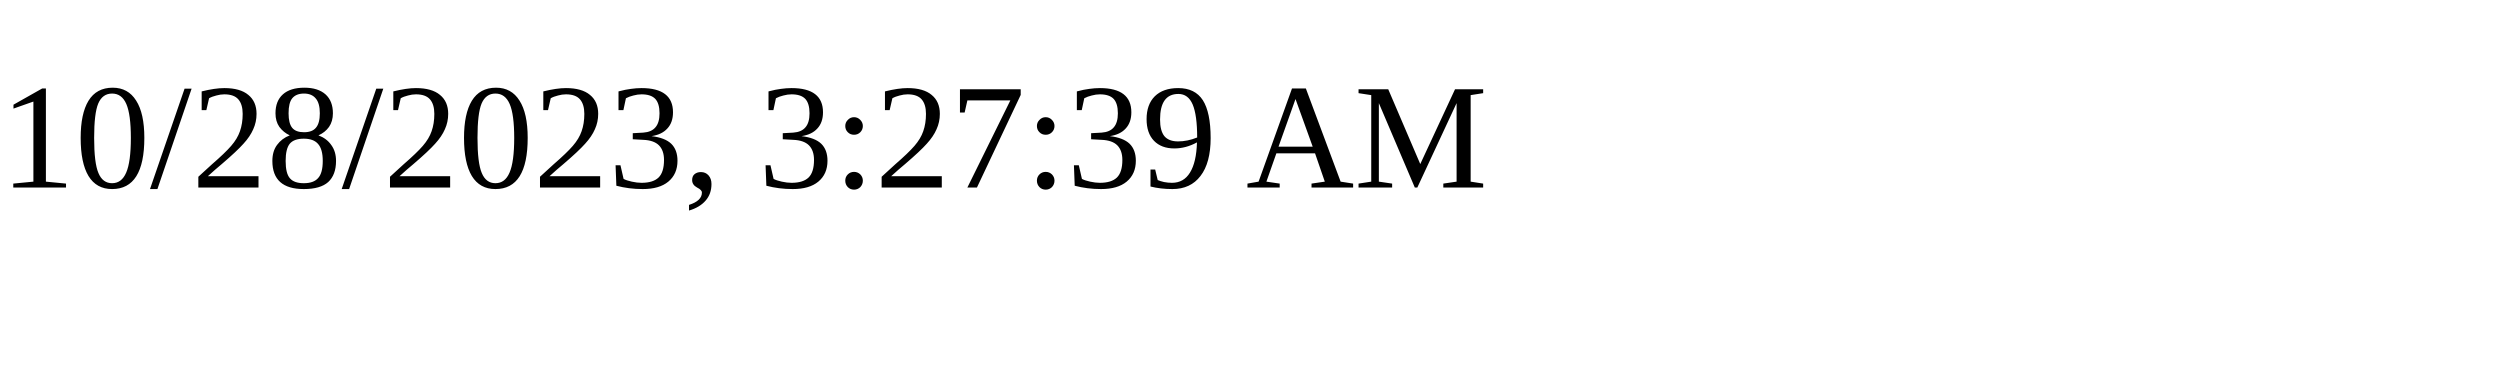
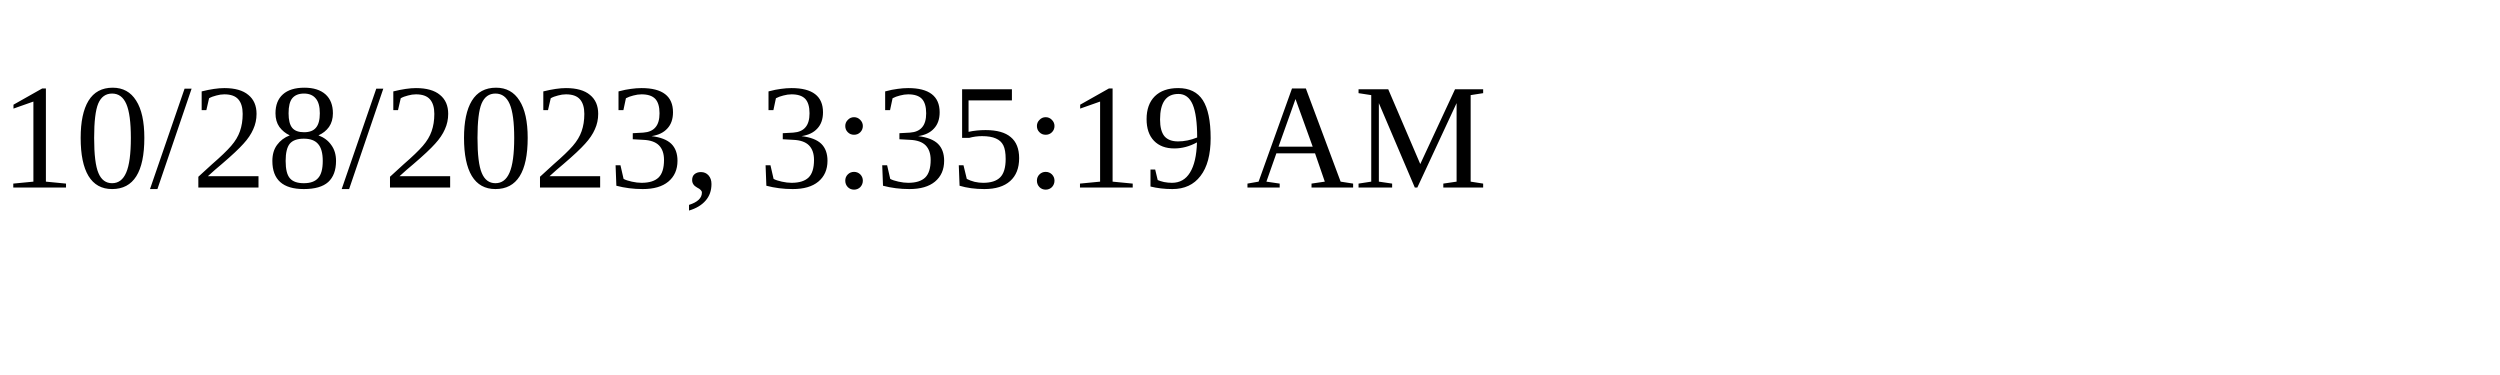
<svg xmlns="http://www.w3.org/2000/svg" height="30" width="200">
-   <text x="0" y="15">10/28/2023, 3:27:39 AM</text>
+   <text x="0" y="15">10/28/2023, 3:35:19 AM</text>
</svg>
